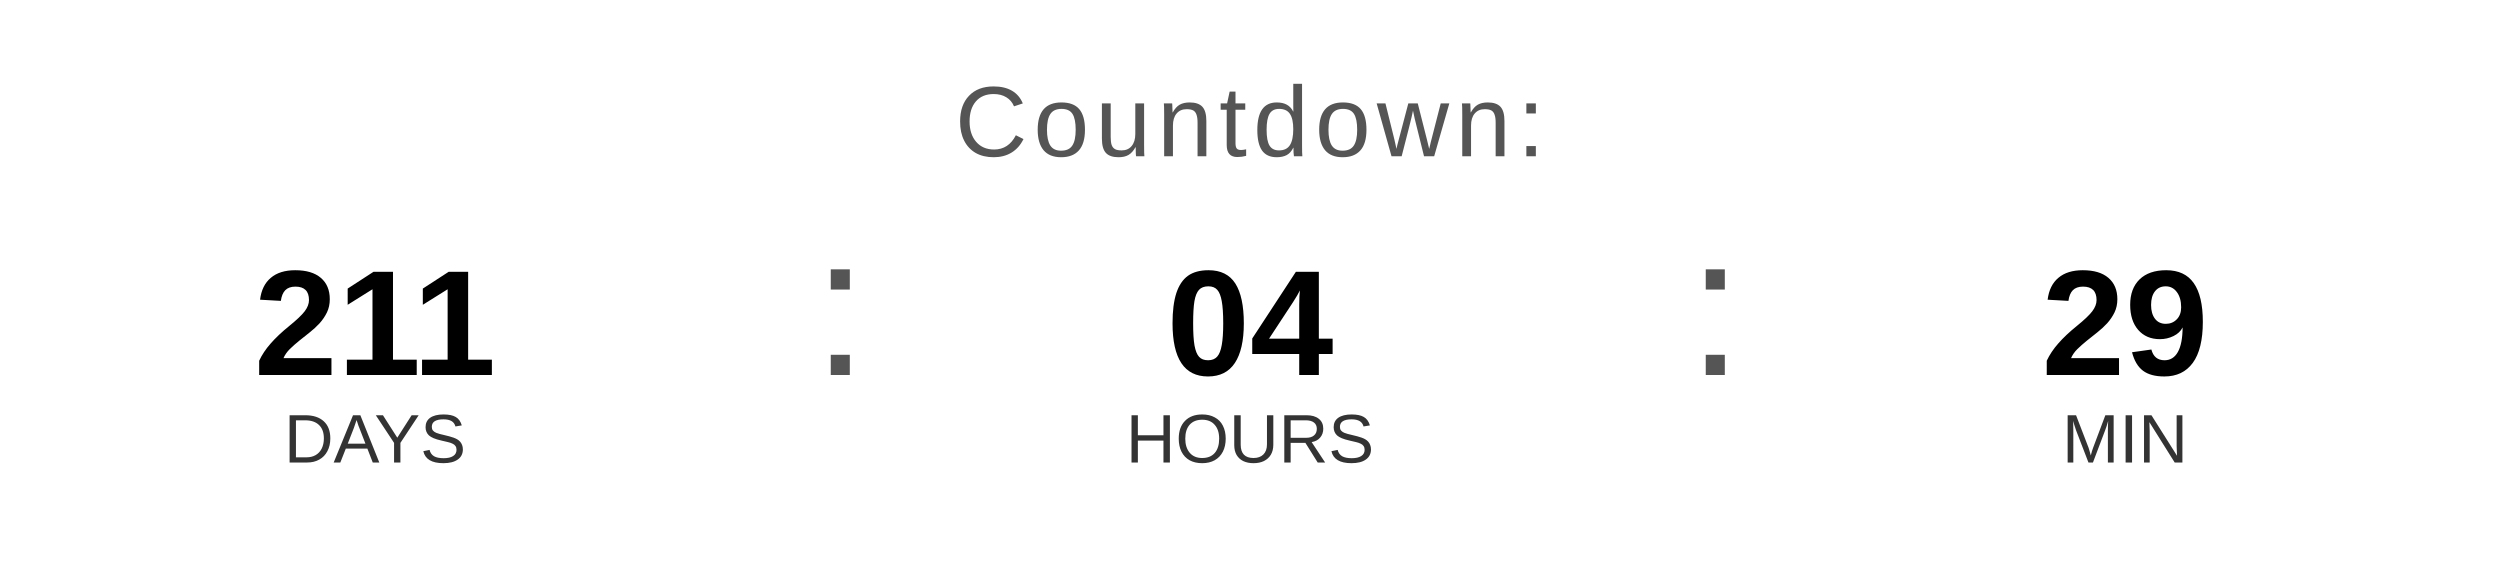
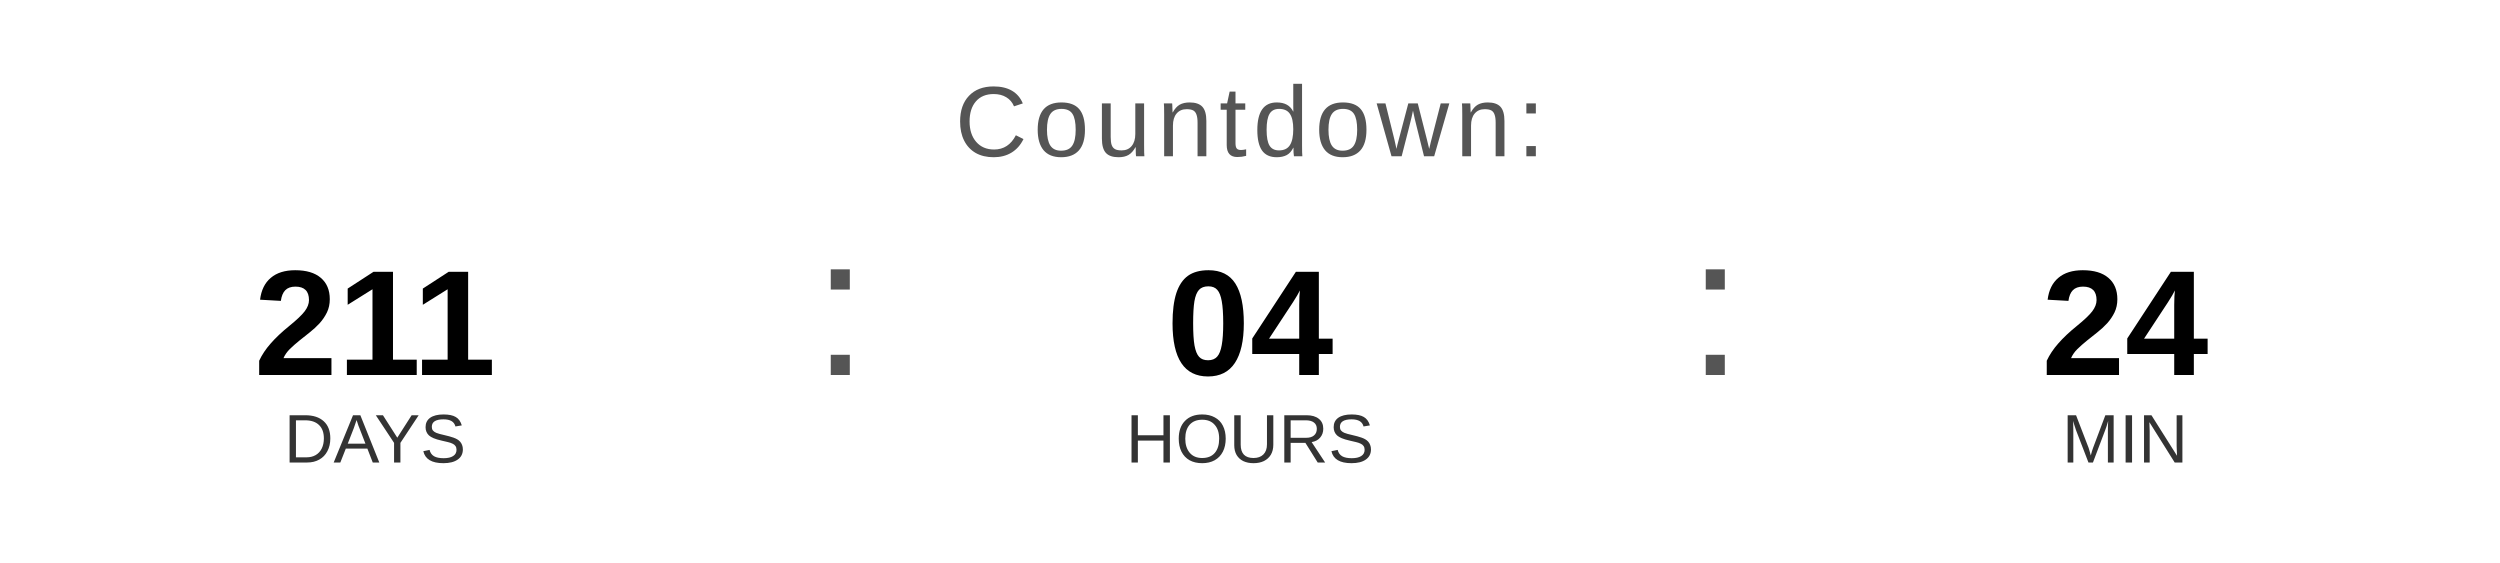
<svg xmlns="http://www.w3.org/2000/svg" width="400" height="90" viewBox="0 0 400 90">
  <text x="200" y="25" font-family="Arial, Helvetica, sans-serif" font-size="16" fill="#555555" text-anchor="middle" letter-spacing="1">
    Countdown:
  </text>
  <text x="60" y="60" font-family="Arial, Helvetica, sans-serif" font-size="24" font-weight="bold" fill="#000000" text-anchor="middle">211</text>
  <text x="60" y="74" font-family="Arial, Helvetica, sans-serif" font-size="11" fill="#333333" text-anchor="middle">DAYS</text>
  <text x="130" y="60" font-family="Arial, sans-serif" font-size="32" fill="#555555">:</text>
  <text x="200" y="60" font-family="Arial, Helvetica, sans-serif" font-size="24" font-weight="bold" fill="#000000" text-anchor="middle">04</text>
  <text x="200" y="74" font-family="Arial, Helvetica, sans-serif" font-size="11" fill="#333333" text-anchor="middle">HOURS</text>
  <text x="270" y="60" font-family="Arial, sans-serif" font-size="32" fill="#555555">:</text>
-   <text x="340" y="60" font-family="Arial, Helvetica, sans-serif" font-size="24" font-weight="bold" fill="#000000" text-anchor="middle">29</text>
+   <text x="340" y="60" font-family="Arial, Helvetica, sans-serif" font-size="24" font-weight="bold" fill="#000000" text-anchor="middle">24</text>
  <text x="340" y="74" font-family="Arial, Helvetica, sans-serif" font-size="11" fill="#333333" text-anchor="middle">MIN</text>
</svg>
